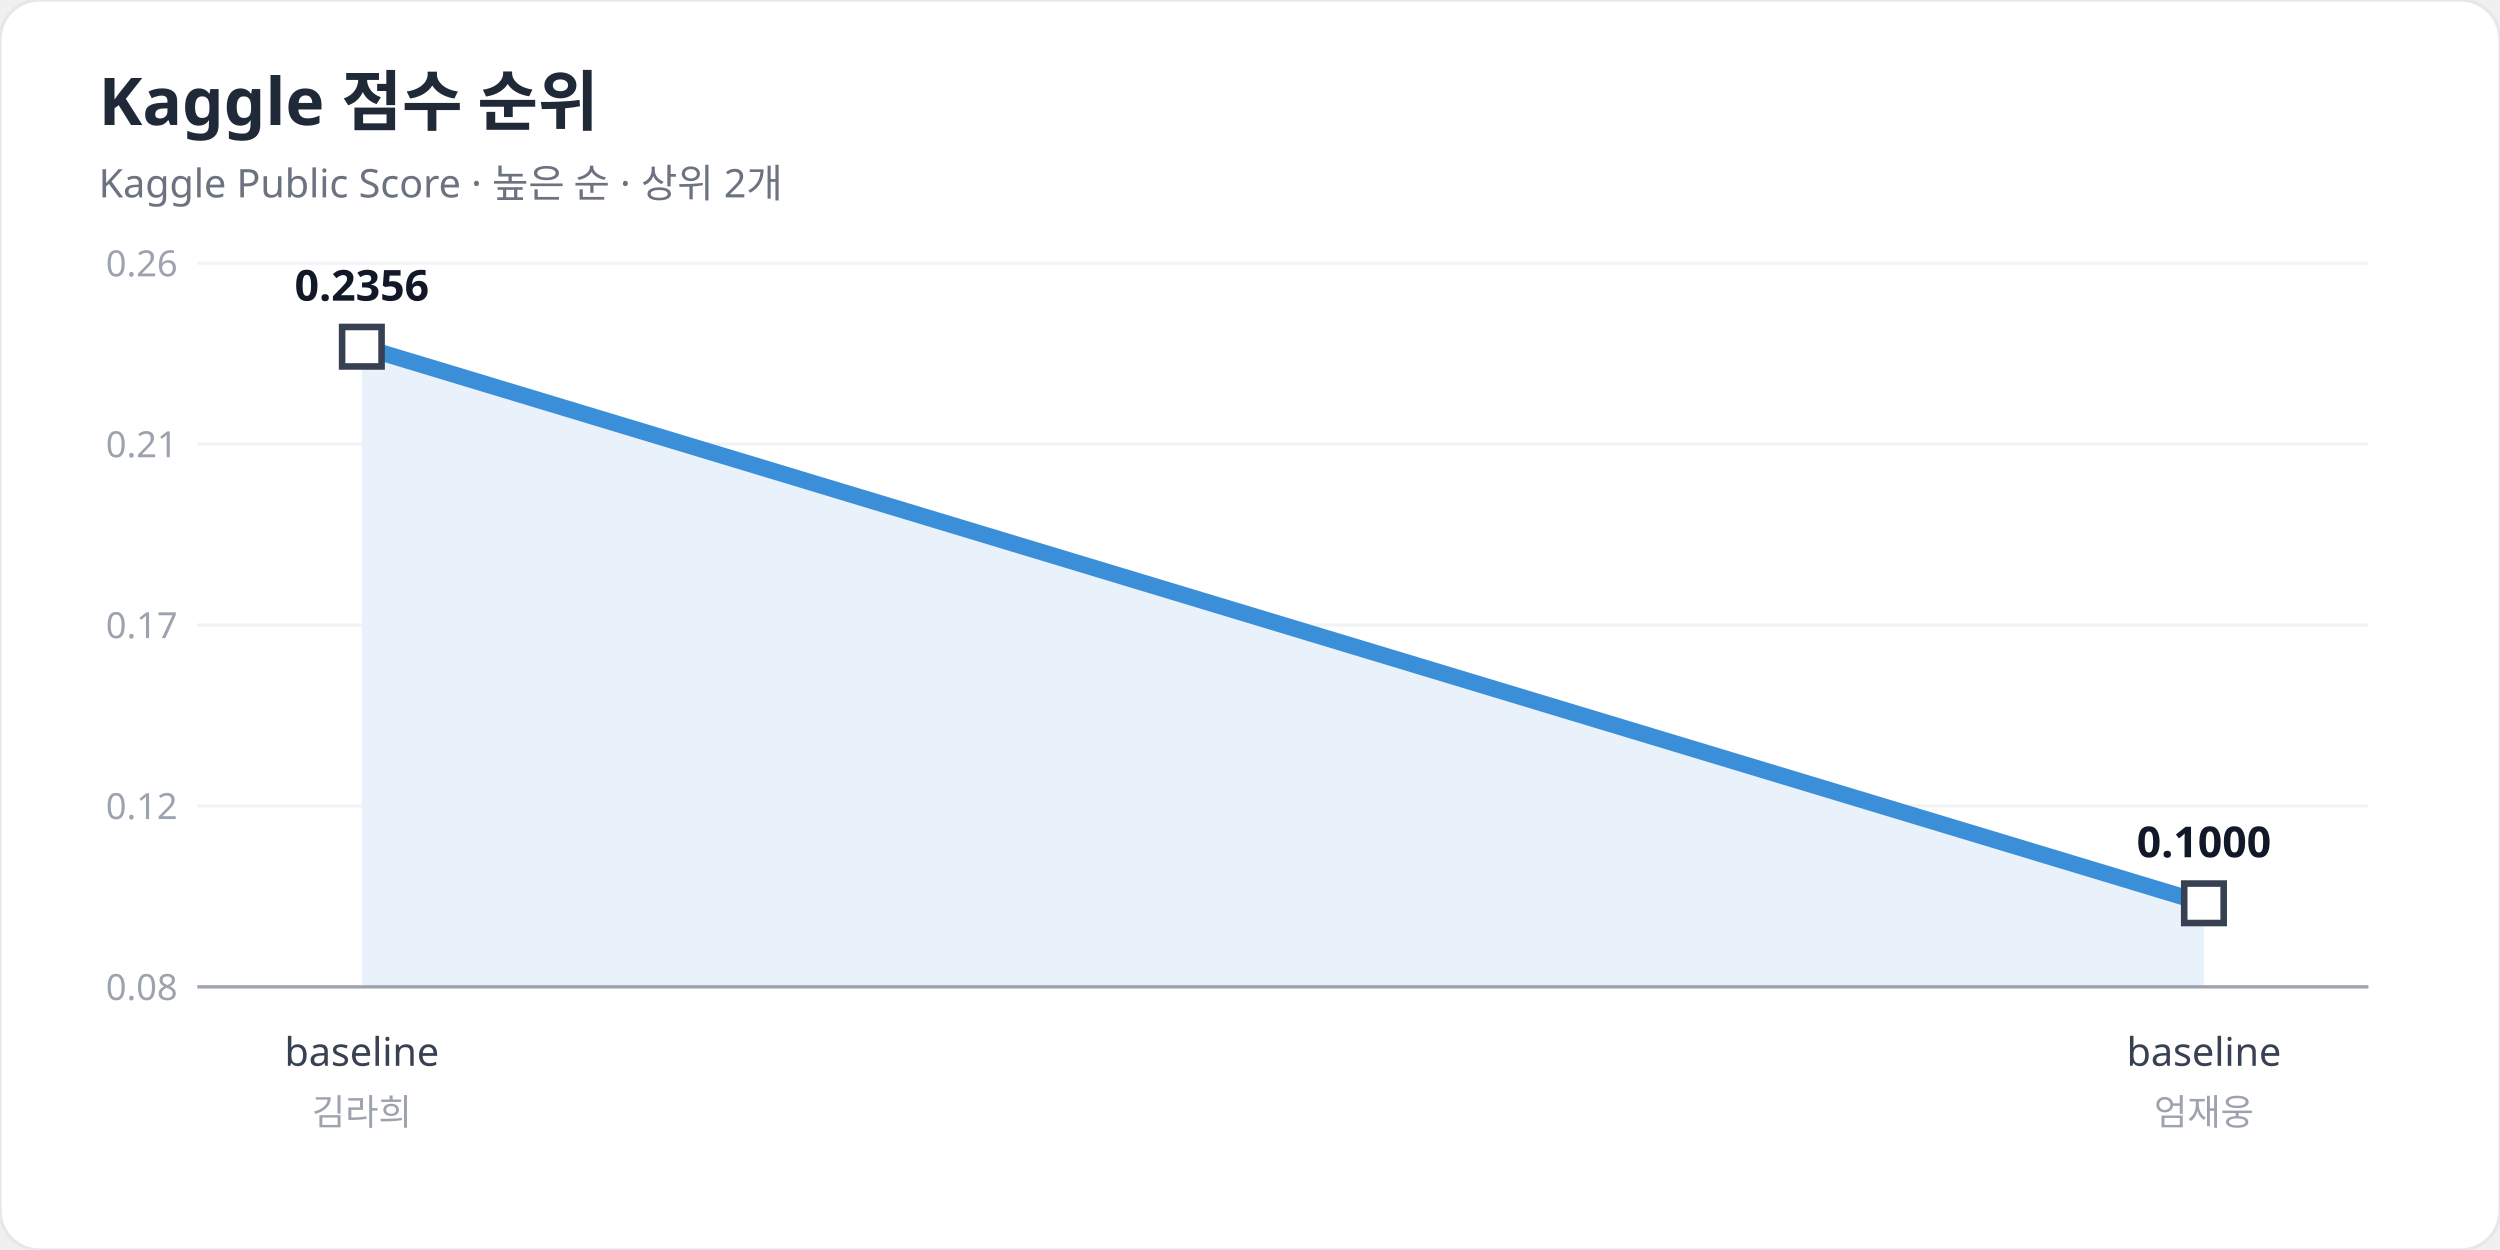
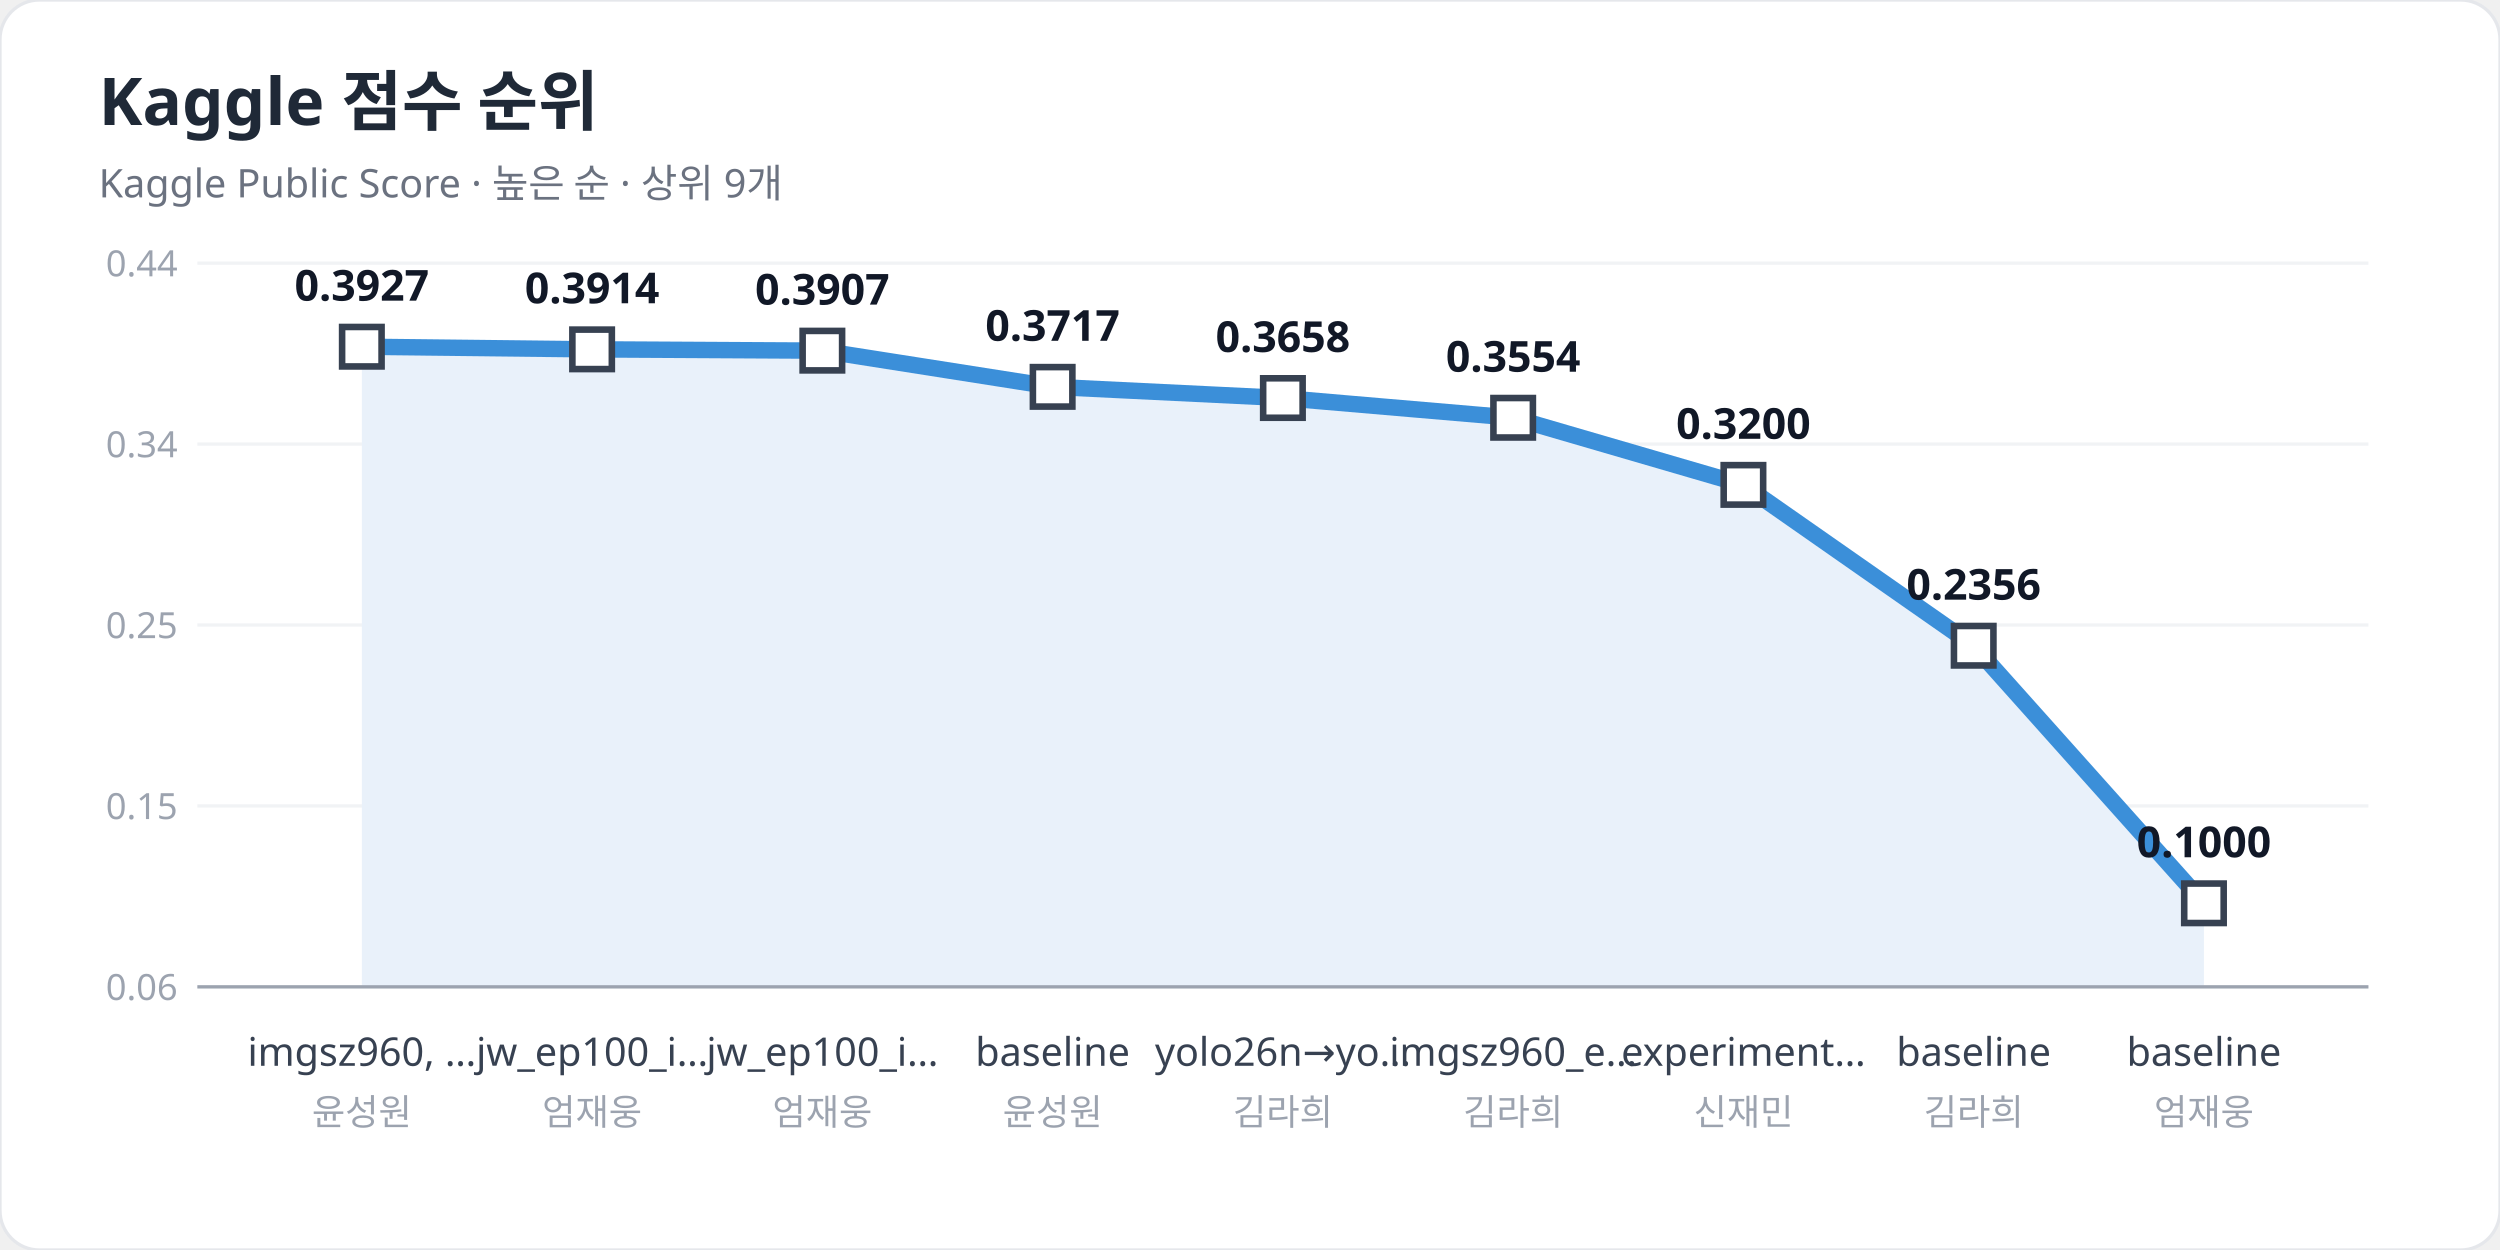
<svg xmlns="http://www.w3.org/2000/svg" width="760" height="380" viewBox="0 0 760 380" font-family="Pretendard, 'Apple SD Gothic Neo', 'Malgun Gothic', 'Noto Sans KR', sans-serif">
  <rect width="760" height="380" rx="12" fill="#ffffff" stroke="#e5e7eb" />
  <text x="30" y="38" font-size="20" font-weight="700" fill="#1f2937">Kaggle 점수 순위</text>
-   <text x="30" y="60" font-size="12" fill="#6b7280">Kaggle Public Score · 높은 순 · 상위 2개</text>
+   <text x="30" y="60" font-size="12" fill="#6b7280">Kaggle Public Score · 높은 순 · 상위 9개</text>
  <line x1="60" y1="300.0" x2="720" y2="300.0" stroke="#f1f3f5" />
-   <text x="54" y="304.0" font-size="11" fill="#9ca3af" text-anchor="end">0.08</text>
+   <text x="54" y="304.0" font-size="11" fill="#9ca3af" text-anchor="end">0.06</text>
  <line x1="60" y1="245.0" x2="720" y2="245.0" stroke="#f1f3f5" />
-   <text x="54" y="249.0" font-size="11" fill="#9ca3af" text-anchor="end">0.12</text>
+   <text x="54" y="249.0" font-size="11" fill="#9ca3af" text-anchor="end">0.15</text>
  <line x1="60" y1="190.0" x2="720" y2="190.0" stroke="#f1f3f5" />
-   <text x="54" y="194.0" font-size="11" fill="#9ca3af" text-anchor="end">0.17</text>
+   <text x="54" y="194.0" font-size="11" fill="#9ca3af" text-anchor="end">0.25</text>
  <line x1="60" y1="135.0" x2="720" y2="135.0" stroke="#f1f3f5" />
-   <text x="54" y="139.0" font-size="11" fill="#9ca3af" text-anchor="end">0.21</text>
+   <text x="54" y="139.0" font-size="11" fill="#9ca3af" text-anchor="end">0.34</text>
  <line x1="60" y1="80.0" x2="720" y2="80.0" stroke="#f1f3f5" />
-   <text x="54" y="84.0" font-size="11" fill="#9ca3af" text-anchor="end">0.26</text>
-   <polygon points="110.0,300 110.0,105.4 670.0,274.6 670.0,300" fill="#e9f1fa" />
-   <polyline points="110.0,105.4 670.0,274.6" fill="none" stroke="#3b8fd9" stroke-width="5" stroke-linejoin="round" stroke-linecap="round" />
+   <text x="54" y="84.0" font-size="11" fill="#9ca3af" text-anchor="end">0.44</text>
+   <polygon points="110.0,300 110.0,105.4 180.0,106.2 250.0,106.6 320.0,117.6 390.0,121.0 460.0,127.0 530.0,147.4 600.0,196.3 670.0,274.6 670.0,300" fill="#e9f1fa" />
+   <polyline points="110.0,105.4 180.0,106.2 250.0,106.6 320.0,117.6 390.0,121.0 460.0,127.0 530.0,147.4 600.0,196.3 670.0,274.6" fill="none" stroke="#3b8fd9" stroke-width="5" stroke-linejoin="round" stroke-linecap="round" />
  <line x1="60" y1="300" x2="720" y2="300" stroke="#9ca3af" />
  <rect x="104.0" y="99.4" width="12" height="12" fill="#ffffff" stroke="#374151" stroke-width="2" />
-   <text x="110.0" y="91.4" font-size="13" font-weight="700" fill="#111827" text-anchor="middle">0.2356</text>
-   <text x="110.0" y="324" font-size="12" fill="#374151" text-anchor="middle">baseline</text>
-   <text x="110.0" y="342" font-size="11" fill="#9ca3af" text-anchor="middle">김라희</text>
+   <text x="110.0" y="91.4" font-size="13" font-weight="700" fill="#111827" text-anchor="middle">0.3927</text>
+   <text x="110.0" y="324" font-size="12" fill="#374151" text-anchor="middle">imgsz960, …</text>
+   <text x="110.0" y="342" font-size="11" fill="#9ca3af" text-anchor="middle">윤성원</text>
+   <rect x="174.0" y="100.2" width="12" height="12" fill="#ffffff" stroke="#374151" stroke-width="2" />
+   <text x="180.0" y="92.2" font-size="13" font-weight="700" fill="#111827" text-anchor="middle">0.3914</text>
+   <text x="180.0" y="324" font-size="12" fill="#374151" text-anchor="middle">jw_ep100_i…</text>
+   <text x="180.0" y="342" font-size="11" fill="#9ca3af" text-anchor="middle">엄재웅</text>
+   <rect x="244.0" y="100.6" width="12" height="12" fill="#ffffff" stroke="#374151" stroke-width="2" />
+   <text x="250.0" y="92.6" font-size="13" font-weight="700" fill="#111827" text-anchor="middle">0.3907</text>
+   <text x="250.0" y="324" font-size="12" fill="#374151" text-anchor="middle">jw_ep100_i…</text>
+   <text x="250.0" y="342" font-size="11" fill="#9ca3af" text-anchor="middle">엄재웅</text>
+   <rect x="314.0" y="111.6" width="12" height="12" fill="#ffffff" stroke="#374151" stroke-width="2" />
+   <text x="320.0" y="103.6" font-size="13" font-weight="700" fill="#111827" text-anchor="middle">0.3717</text>
+   <text x="320.0" y="324" font-size="12" fill="#374151" text-anchor="middle">baseline</text>
+   <text x="320.0" y="342" font-size="11" fill="#9ca3af" text-anchor="middle">윤성원</text>
+   <rect x="384.0" y="115.0" width="12" height="12" fill="#ffffff" stroke="#374151" stroke-width="2" />
+   <text x="390.0" y="107.0" font-size="13" font-weight="700" fill="#111827" text-anchor="middle">0.3658</text>
+   <text x="390.0" y="324" font-size="12" fill="#374151" text-anchor="middle">yolo26n→yo…</text>
+   <text x="390.0" y="342" font-size="11" fill="#9ca3af" text-anchor="middle">김라희</text>
+   <rect x="454.0" y="121.0" width="12" height="12" fill="#ffffff" stroke="#374151" stroke-width="2" />
+   <text x="460.0" y="113.0" font-size="13" font-weight="700" fill="#111827" text-anchor="middle">0.3554</text>
+   <text x="460.0" y="324" font-size="12" fill="#374151" text-anchor="middle">imgsz960_e…</text>
+   <text x="460.0" y="342" font-size="11" fill="#9ca3af" text-anchor="middle">김라희</text>
+   <rect x="524.0" y="141.4" width="12" height="12" fill="#ffffff" stroke="#374151" stroke-width="2" />
+   <text x="530.0" y="133.4" font-size="13" font-weight="700" fill="#111827" text-anchor="middle">0.3200</text>
+   <text x="530.0" y="324" font-size="12" fill="#374151" text-anchor="middle">experiment…</text>
+   <text x="530.0" y="342" font-size="11" fill="#9ca3af" text-anchor="middle">신재민</text>
+   <rect x="594.0" y="190.3" width="12" height="12" fill="#ffffff" stroke="#374151" stroke-width="2" />
+   <text x="600.0" y="182.3" font-size="13" font-weight="700" fill="#111827" text-anchor="middle">0.2356</text>
+   <text x="600.0" y="324" font-size="12" fill="#374151" text-anchor="middle">baseline</text>
+   <text x="600.0" y="342" font-size="11" fill="#9ca3af" text-anchor="middle">김라희</text>
  <rect x="664.0" y="268.6" width="12" height="12" fill="#ffffff" stroke="#374151" stroke-width="2" />
  <text x="670.0" y="260.6" font-size="13" font-weight="700" fill="#111827" text-anchor="middle">0.1000</text>
  <text x="670.0" y="324" font-size="12" fill="#374151" text-anchor="middle">baseline</text>
  <text x="670.0" y="342" font-size="11" fill="#9ca3af" text-anchor="middle">엄재웅</text>
</svg>
